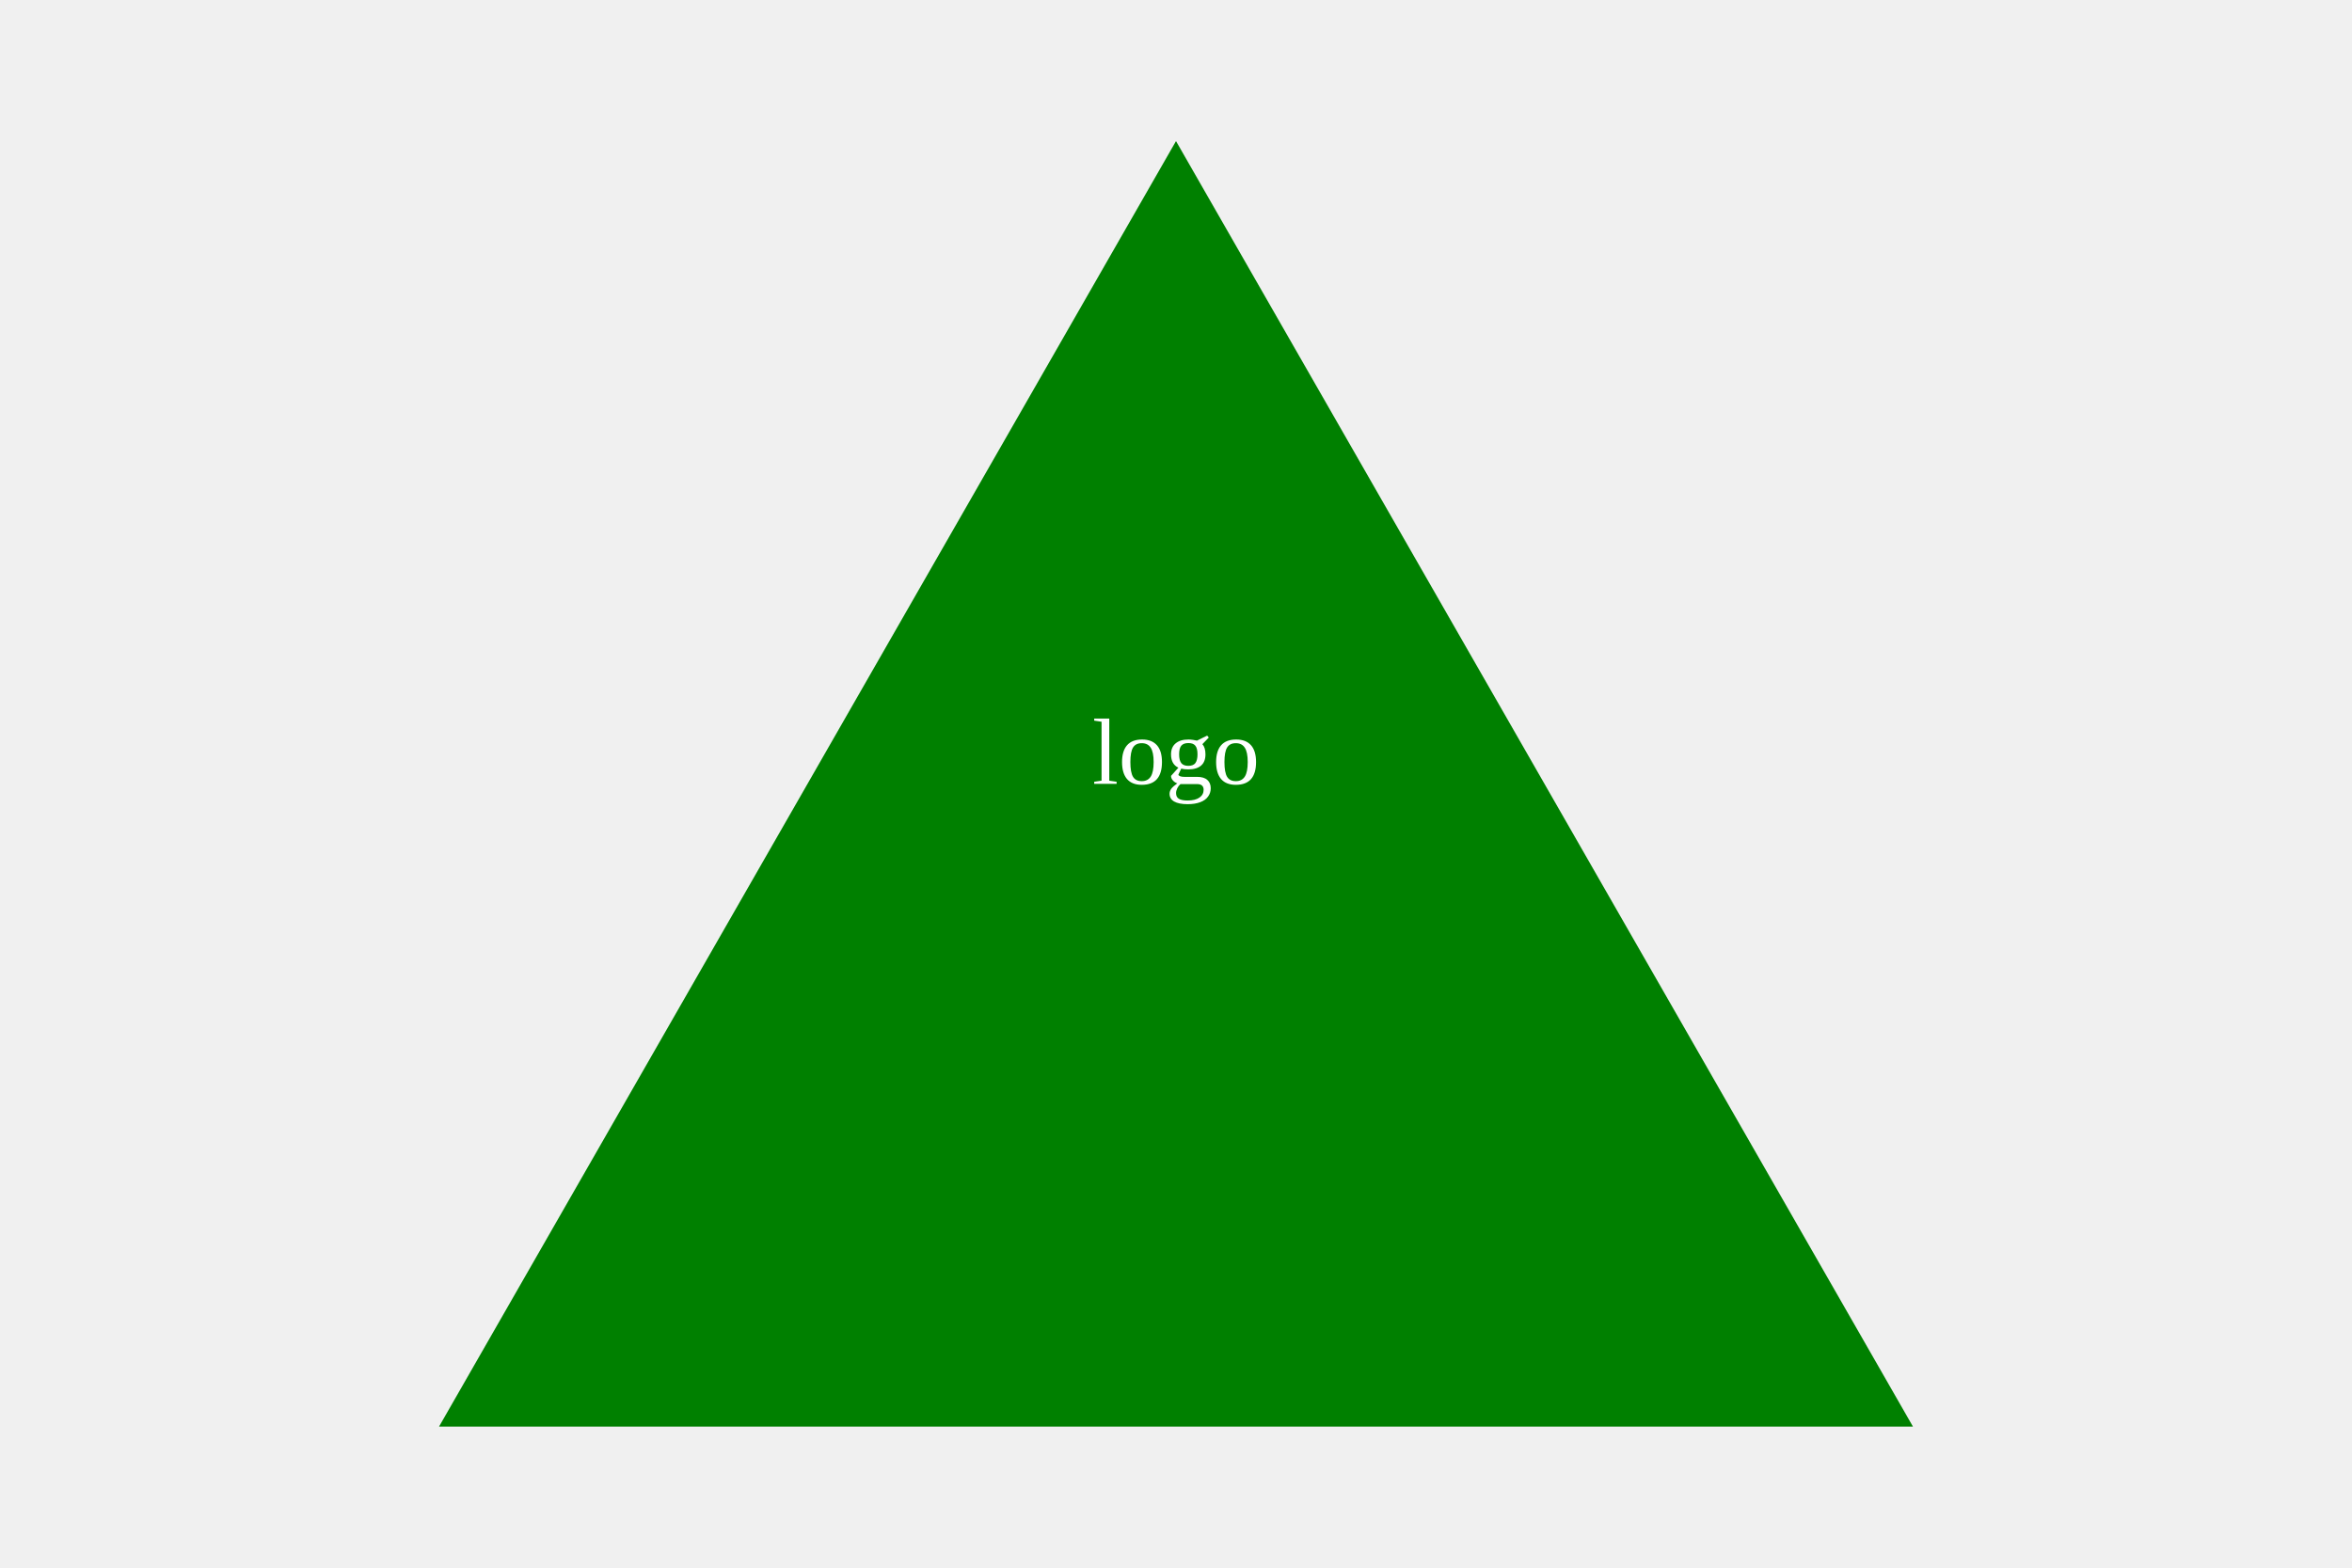
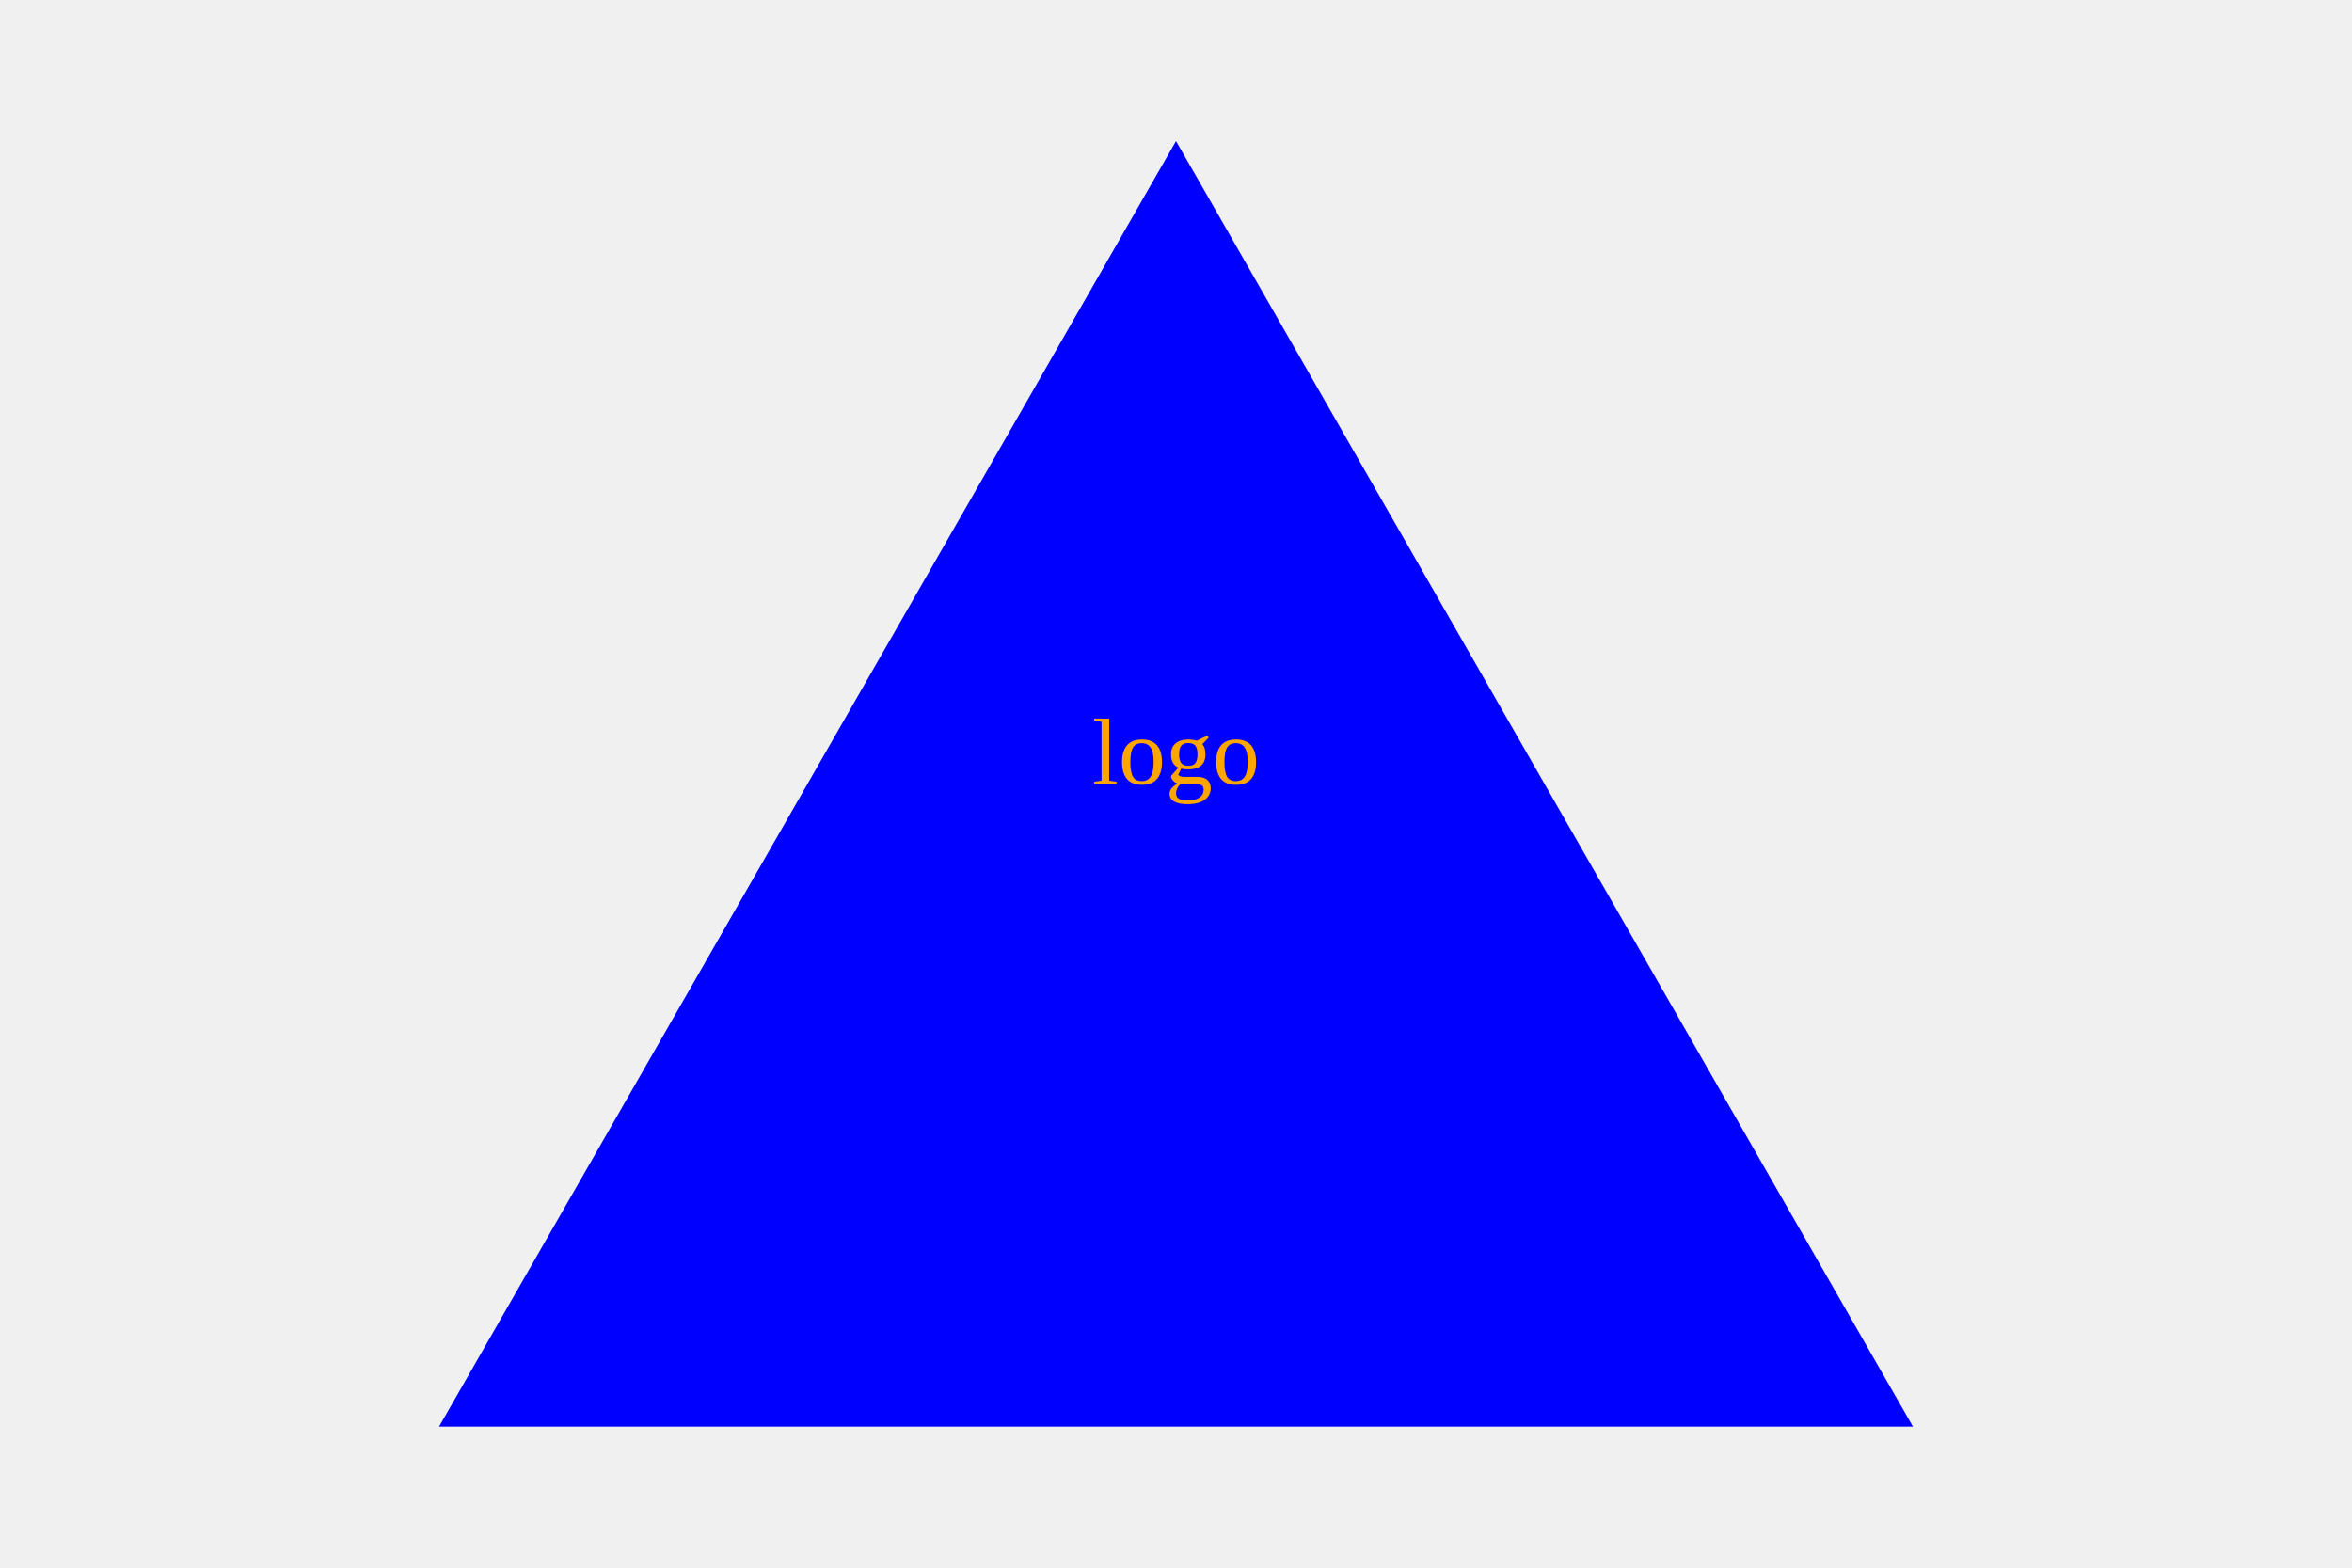
<svg version="1.1" width="300" height="200">
-   <polygon points="150, 18 244, 182 56, 182" fill="green" />
-   <text x="150" y="100" fontsize="50" text-anchor="middle" fill="white">logo</text>
+   <polygon points="150, 18 244, 182 56, 182" fill="blue" />
+   <text x="150" y="100" fontsize="50" text-anchor="middle" fill="orange">logo</text>
</svg>
